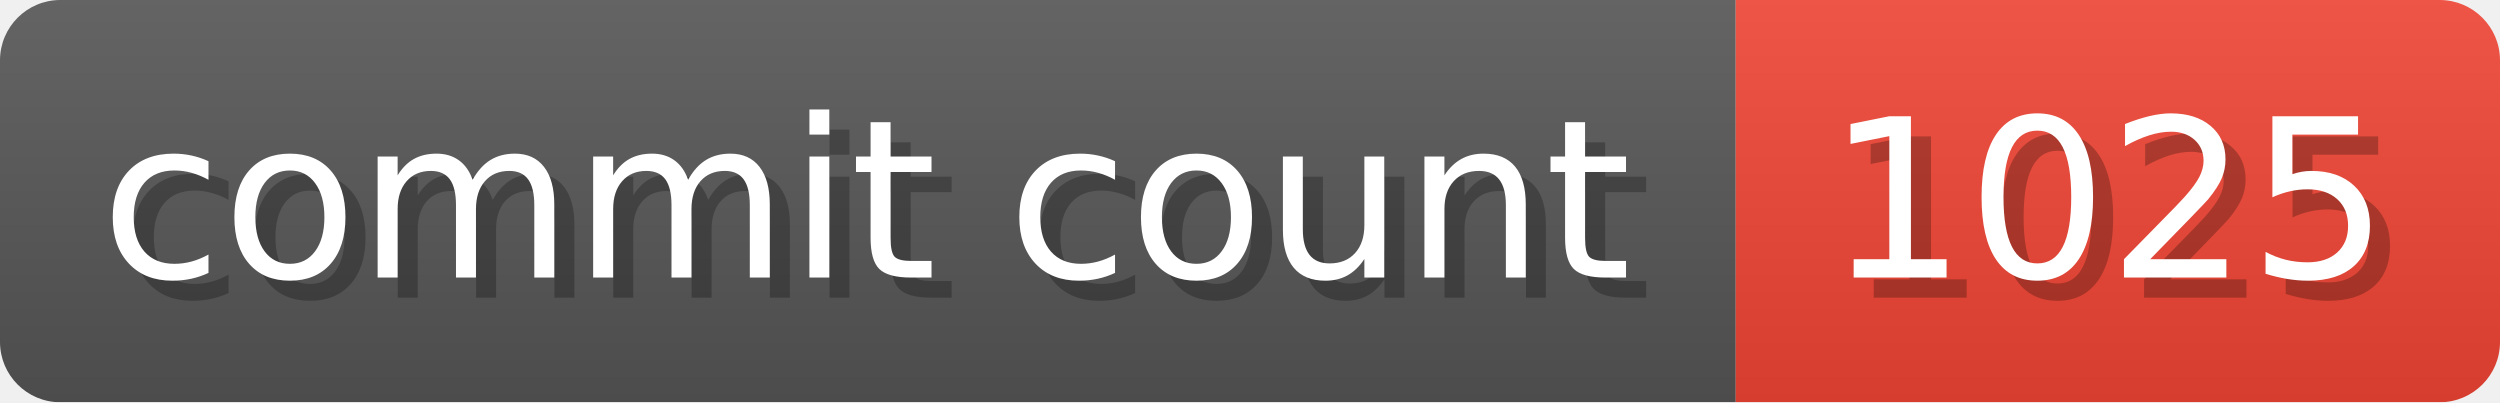
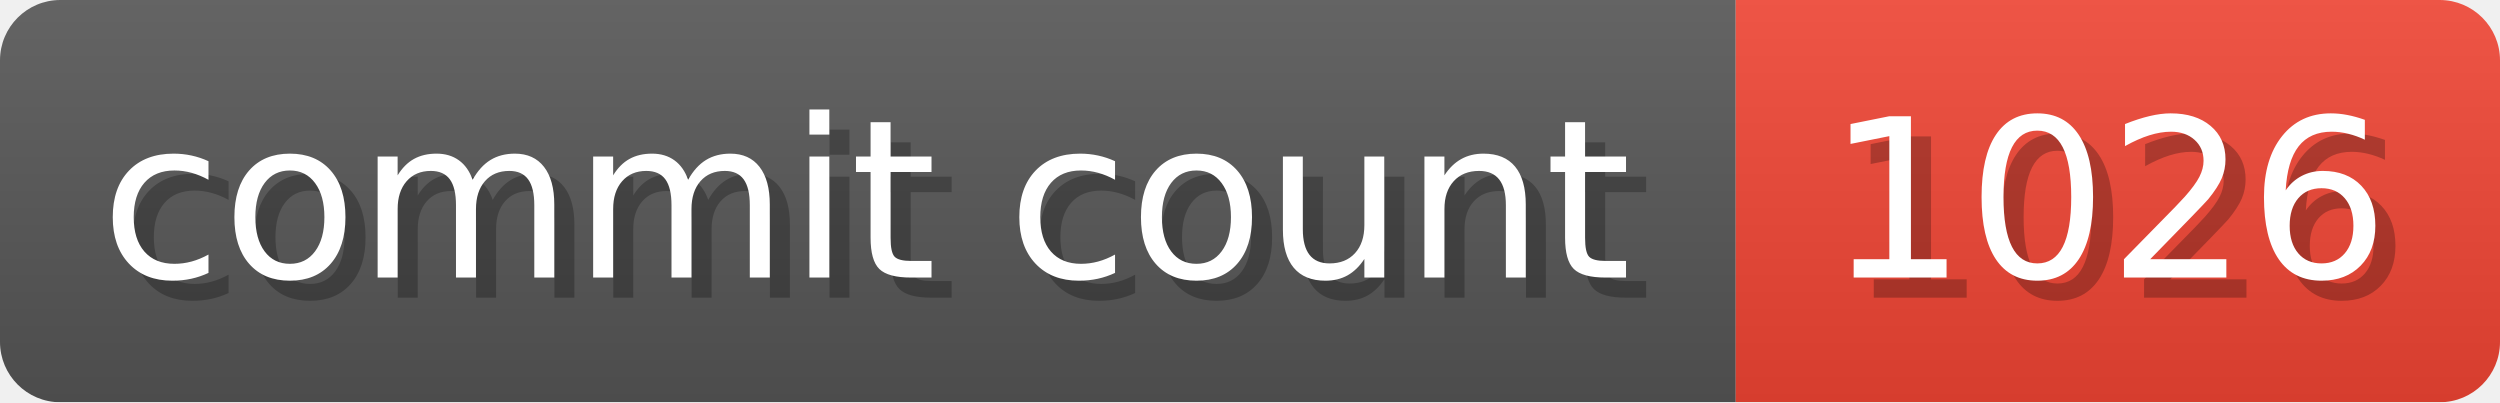
- <svg xmlns="http://www.w3.org/2000/svg" width="124.3" height="20" viewBox="0 0 1243 200" role="img" aria-label="commit count: 1025 ">
+ <svg xmlns="http://www.w3.org/2000/svg" width="124.3" height="20" viewBox="0 0 1243 200" role="img" aria-label="commit count: 1026 ">
  <linearGradient id="a" x2="0" y2="100%">
    <stop offset="0" stop-opacity=".1" stop-color="#EEE" />
    <stop offset="1" stop-opacity=".1" />
  </linearGradient>
  <mask id="m">
    <rect width="1243" height="200" rx="30" fill="#FFF" />
  </mask>
  <g mask="url(#m)">
    <rect width="863" height="200" fill="#555" />
    <rect width="380" height="200" fill="#E43" x="863" />
    <rect width="1243" height="200" fill="url(#a)" />
  </g>
  <g aria-hidden="true" fill="#fff" text-anchor="start" font-family="Verdana,DejaVu Sans,sans-serif" font-size="110">
    <text x="60" y="148" textLength="763" fill="#000" opacity="0.25">commit count</text>
    <text x="50" y="138" textLength="763">commit count</text>
-     <text x="918" y="148" textLength="280" fill="#000" opacity="0.25">1025
+     <text x="918" y="148" textLength="280" fill="#000" opacity="0.25">1026
</text>
-     <text x="908" y="138" textLength="280">1025
+     <text x="908" y="138" textLength="280">1026
</text>
  </g>
</svg>
